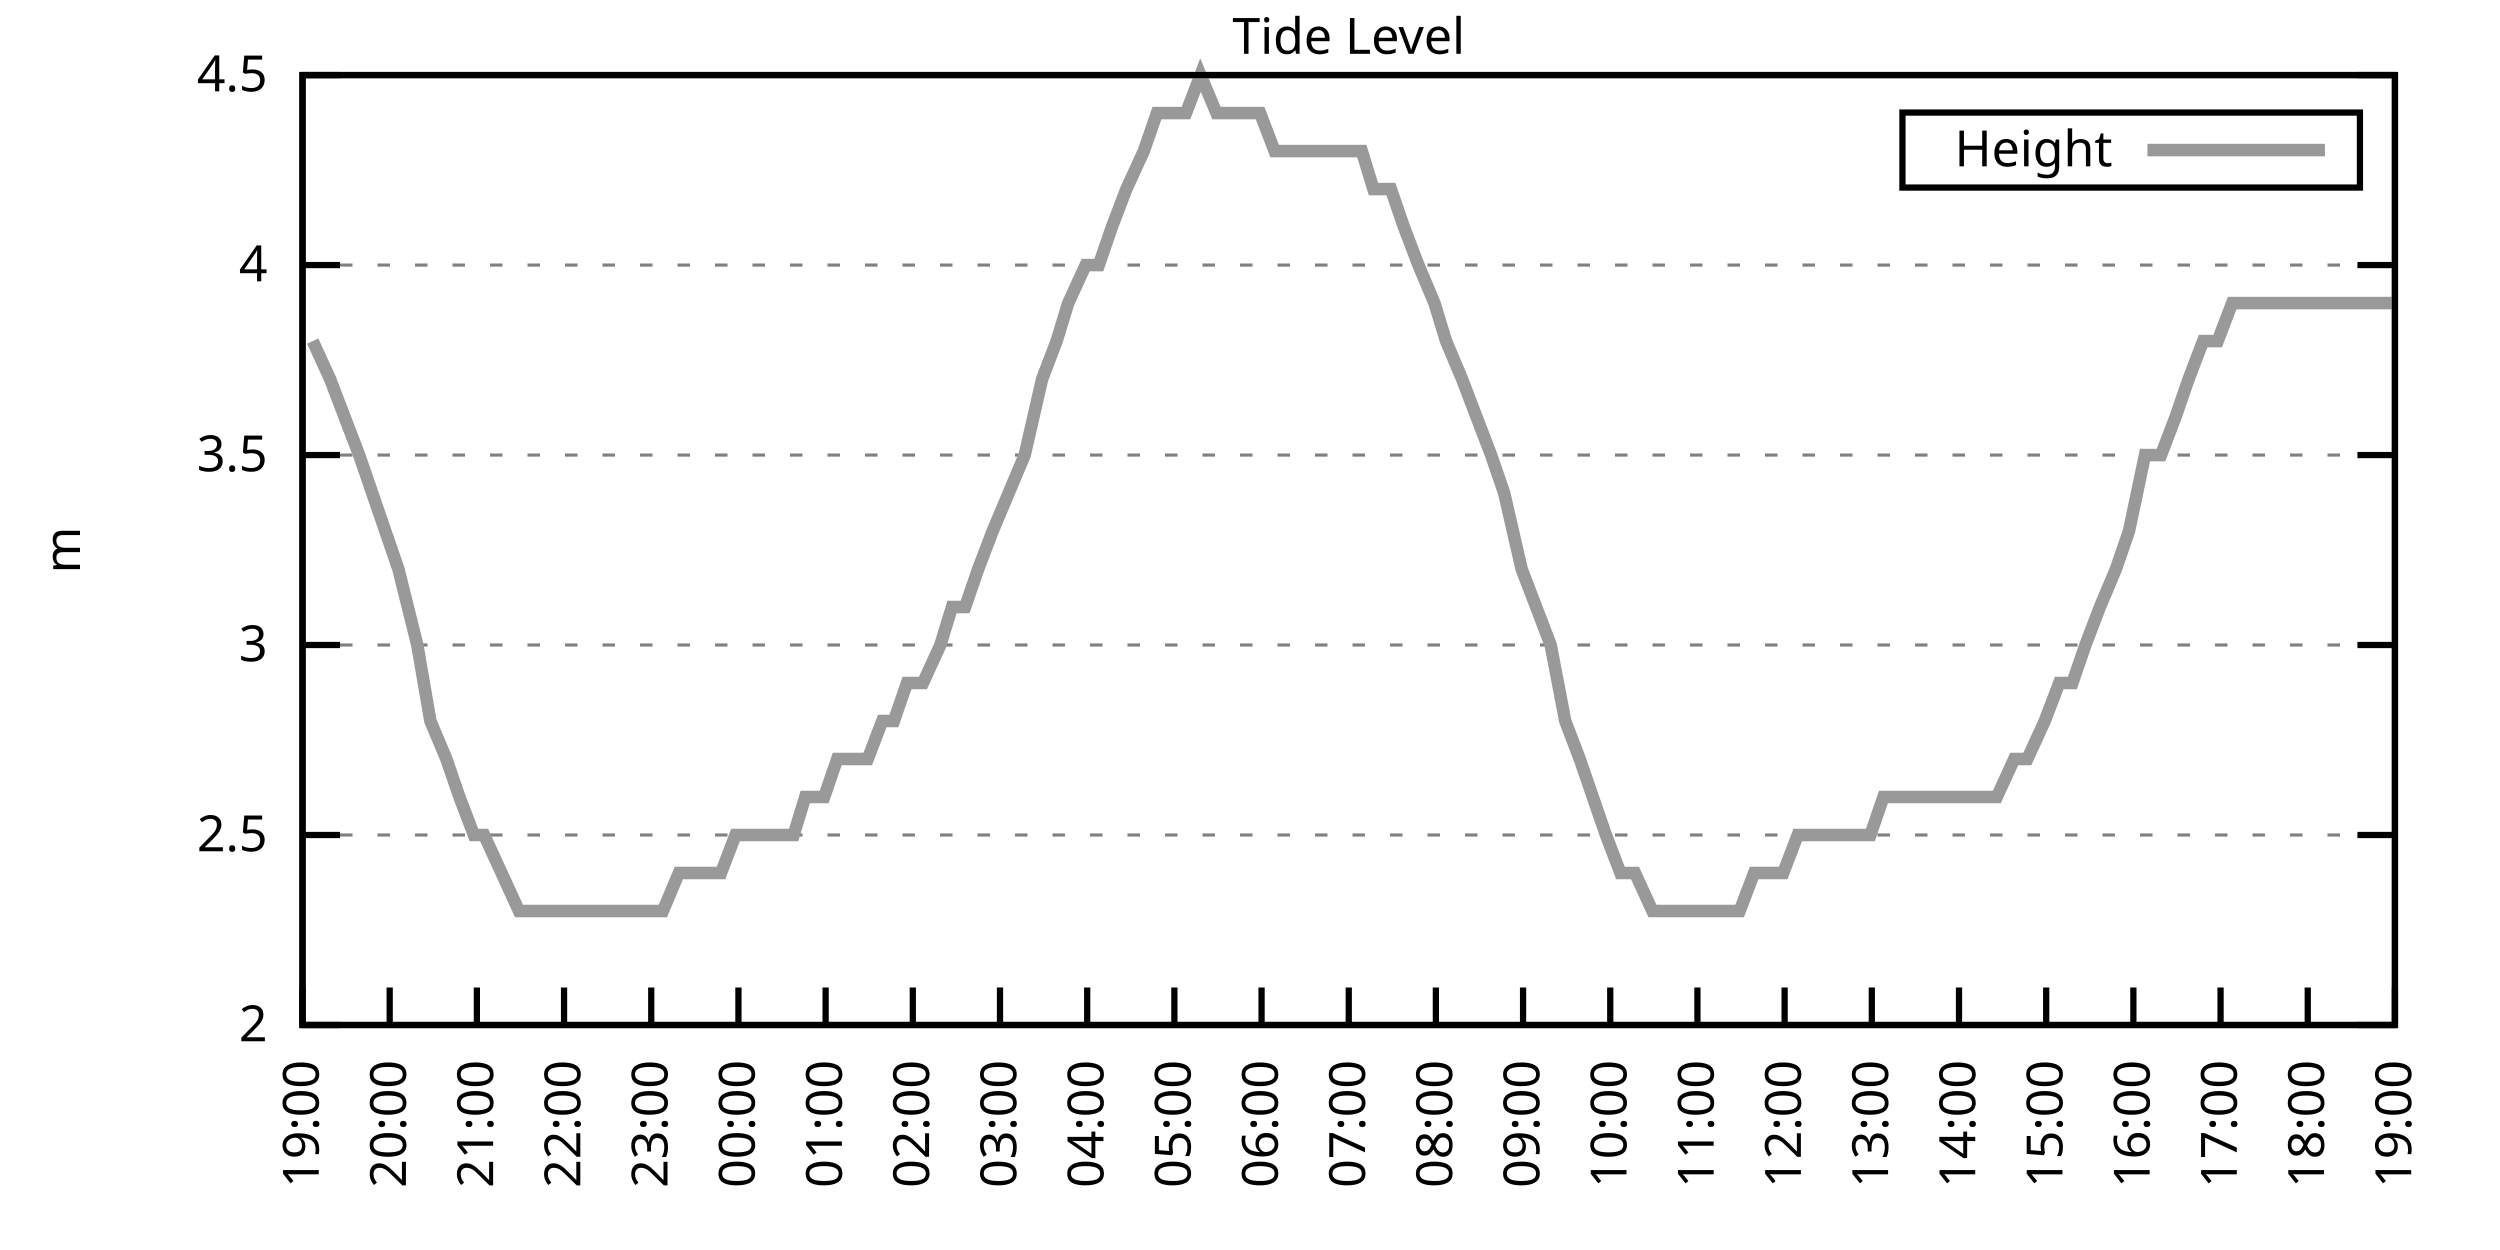
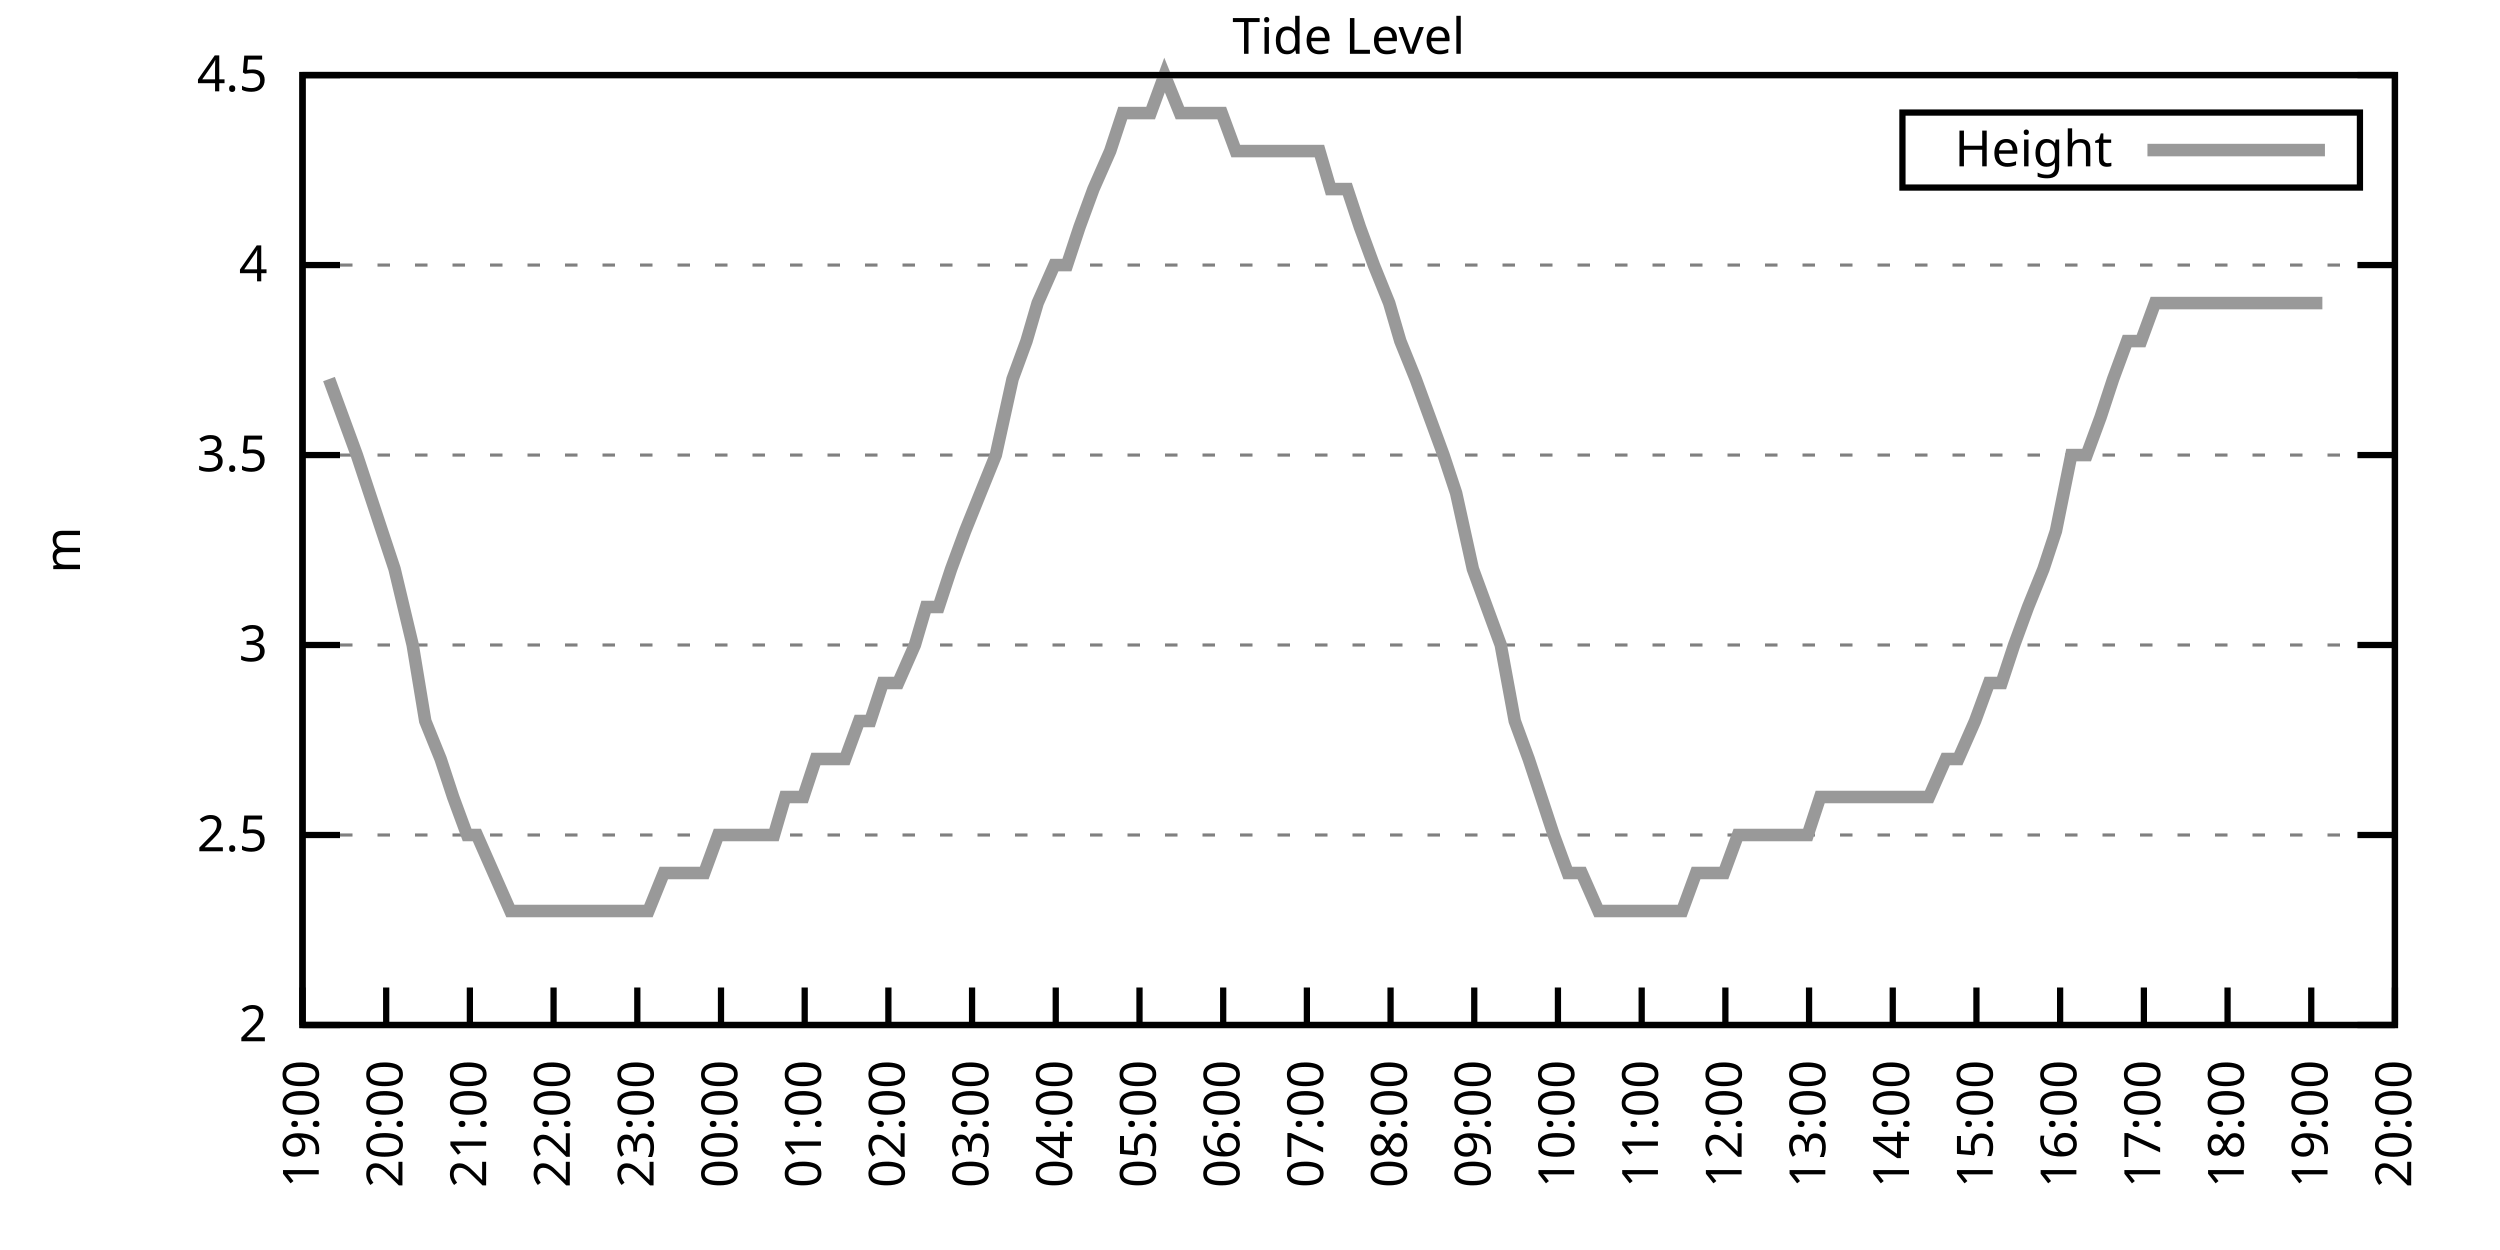
<svg xmlns="http://www.w3.org/2000/svg" xmlns:xlink="http://www.w3.org/1999/xlink" width="400" height="200" viewBox="0 0 400 200">
  <g id="gnuplot_canvas">
    <rect x="0" y="0" width="400" height="200" fill="none" />
    <defs>
      <circle id="gpDot" r="0.5" stroke-width="0.5" stroke="currentColor" />
      <path id="gpPt0" stroke-width="0.333" stroke="currentColor" d="M-1,0 h2 M0,-1 v2" />
      <path id="gpPt1" stroke-width="0.333" stroke="currentColor" d="M-1,-1 L1,1 M1,-1 L-1,1" />
      <path id="gpPt2" stroke-width="0.333" stroke="currentColor" d="M-1,0 L1,0 M0,-1 L0,1 M-1,-1 L1,1 M-1,1 L1,-1" />
      <rect id="gpPt3" stroke-width="0.333" stroke="currentColor" x="-1" y="-1" width="2" height="2" />
      <rect id="gpPt4" stroke-width="0.333" stroke="currentColor" fill="currentColor" x="-1" y="-1" width="2" height="2" />
      <circle id="gpPt5" stroke-width="0.333" stroke="currentColor" cx="0" cy="0" r="1" />
      <use xlink:href="#gpPt5" id="gpPt6" fill="currentColor" stroke="none" />
      <path id="gpPt7" stroke-width="0.333" stroke="currentColor" d="M0,-1.33 L-1.33,0.67 L1.33,0.67 z" />
      <use xlink:href="#gpPt7" id="gpPt8" fill="currentColor" stroke="none" />
      <use xlink:href="#gpPt7" id="gpPt9" stroke="currentColor" transform="rotate(180)" />
      <use xlink:href="#gpPt9" id="gpPt10" fill="currentColor" stroke="none" />
      <use xlink:href="#gpPt3" id="gpPt11" stroke="currentColor" transform="rotate(45)" />
      <use xlink:href="#gpPt11" id="gpPt12" fill="currentColor" stroke="none" />
      <path id="gpPt13" stroke-width="0.333" stroke="currentColor" d="M0,1.330 L1.265,0.411 L0.782,-1.067 L-0.782,-1.076 L-1.265,0.411 z" />
      <use xlink:href="#gpPt13" id="gpPt14" fill="currentColor" stroke="none" />
      <filter id="textbox" filterUnits="objectBoundingBox" x="0" y="0" height="1" width="1">
        <feFlood flood-color="white" flood-opacity="1" result="bgnd" />
        <feComposite in="SourceGraphic" in2="bgnd" operator="atop" />
      </filter>
      <filter id="greybox" filterUnits="objectBoundingBox" x="0" y="0" height="1" width="1">
        <feFlood flood-color="lightgrey" flood-opacity="1" result="grey" />
        <feComposite in="SourceGraphic" in2="grey" operator="atop" />
      </filter>
    </defs>
    <g fill="none" color="white" stroke="currentColor" stroke-width="1.00" stroke-linecap="butt" stroke-linejoin="miter">
</g>
    <g fill="none" color="black" stroke="currentColor" stroke-width="1.00" stroke-linecap="butt" stroke-linejoin="miter">
      <g stroke="none" shape-rendering="crispEdges">
        <polygon fill="rgb(255, 255, 255)" points="48.40,164.00 383.18,164.00 383.18,12.02 48.40,12.02 " />
      </g>
    </g>
    <g fill="none" color="black" stroke="currentColor" stroke-width="1.00" stroke-linecap="butt" stroke-linejoin="miter">
</g>
    <g fill="none" color="black" stroke="black" stroke-width="0.50" stroke-linecap="butt" stroke-linejoin="miter">
</g>
    <g fill="none" color="gray" stroke="currentColor" stroke-width="0.50" stroke-linecap="butt" stroke-linejoin="miter">
      <path stroke="gray" stroke-dasharray="2,4" class="gridline" d="M48.40,164.00 L383.19,164.00  " />
    </g>
    <g fill="none" color="gray" stroke="gray" stroke-width="1.00" stroke-linecap="butt" stroke-linejoin="miter">
</g>
    <g fill="none" color="black" stroke="currentColor" stroke-width="1.00" stroke-linecap="butt" stroke-linejoin="miter">
      <path stroke="black" d="M48.40,164.00 L54.40,164.00 M383.19,164.00 L377.19,164.00  " />
      <g transform="translate(42.80,166.60)" stroke="none" fill="black" font-family="Sans" font-size="8.00" text-anchor="end">
        <text>
          <tspan font-family="Sans"> 2</tspan>
        </text>
      </g>
    </g>
    <g fill="none" color="black" stroke="currentColor" stroke-width="1.00" stroke-linecap="butt" stroke-linejoin="miter">
</g>
    <g fill="none" color="black" stroke="black" stroke-width="0.50" stroke-linecap="butt" stroke-linejoin="miter">
</g>
    <g fill="none" color="gray" stroke="currentColor" stroke-width="0.50" stroke-linecap="butt" stroke-linejoin="miter">
      <path stroke="gray" stroke-dasharray="2,4" class="gridline" d="M48.40,133.60 L383.19,133.60  " />
    </g>
    <g fill="none" color="gray" stroke="gray" stroke-width="1.00" stroke-linecap="butt" stroke-linejoin="miter">
</g>
    <g fill="none" color="black" stroke="currentColor" stroke-width="1.00" stroke-linecap="butt" stroke-linejoin="miter">
      <path stroke="black" d="M48.40,133.60 L54.40,133.60 M383.19,133.60 L377.19,133.60  " />
      <g transform="translate(42.80,136.20)" stroke="none" fill="black" font-family="Sans" font-size="8.00" text-anchor="end">
        <text>
          <tspan font-family="Sans"> 2.5</tspan>
        </text>
      </g>
    </g>
    <g fill="none" color="black" stroke="currentColor" stroke-width="1.00" stroke-linecap="butt" stroke-linejoin="miter">
</g>
    <g fill="none" color="black" stroke="black" stroke-width="0.50" stroke-linecap="butt" stroke-linejoin="miter">
</g>
    <g fill="none" color="gray" stroke="currentColor" stroke-width="0.50" stroke-linecap="butt" stroke-linejoin="miter">
      <path stroke="gray" stroke-dasharray="2,4" class="gridline" d="M48.40,103.20 L383.19,103.20  " />
    </g>
    <g fill="none" color="gray" stroke="gray" stroke-width="1.00" stroke-linecap="butt" stroke-linejoin="miter">
</g>
    <g fill="none" color="black" stroke="currentColor" stroke-width="1.00" stroke-linecap="butt" stroke-linejoin="miter">
      <path stroke="black" d="M48.40,103.20 L54.40,103.20 M383.19,103.20 L377.19,103.20  " />
      <g transform="translate(42.80,105.80)" stroke="none" fill="black" font-family="Sans" font-size="8.00" text-anchor="end">
        <text>
          <tspan font-family="Sans"> 3</tspan>
        </text>
      </g>
    </g>
    <g fill="none" color="black" stroke="currentColor" stroke-width="1.00" stroke-linecap="butt" stroke-linejoin="miter">
</g>
    <g fill="none" color="black" stroke="black" stroke-width="0.50" stroke-linecap="butt" stroke-linejoin="miter">
</g>
    <g fill="none" color="gray" stroke="currentColor" stroke-width="0.50" stroke-linecap="butt" stroke-linejoin="miter">
      <path stroke="gray" stroke-dasharray="2,4" class="gridline" d="M48.40,72.81 L383.19,72.81  " />
    </g>
    <g fill="none" color="gray" stroke="gray" stroke-width="1.00" stroke-linecap="butt" stroke-linejoin="miter">
</g>
    <g fill="none" color="black" stroke="currentColor" stroke-width="1.00" stroke-linecap="butt" stroke-linejoin="miter">
      <path stroke="black" d="M48.40,72.81 L54.40,72.81 M383.19,72.81 L377.19,72.81  " />
      <g transform="translate(42.80,75.41)" stroke="none" fill="black" font-family="Sans" font-size="8.00" text-anchor="end">
        <text>
          <tspan font-family="Sans"> 3.5</tspan>
        </text>
      </g>
    </g>
    <g fill="none" color="black" stroke="currentColor" stroke-width="1.00" stroke-linecap="butt" stroke-linejoin="miter">
</g>
    <g fill="none" color="black" stroke="black" stroke-width="0.50" stroke-linecap="butt" stroke-linejoin="miter">
</g>
    <g fill="none" color="gray" stroke="currentColor" stroke-width="0.50" stroke-linecap="butt" stroke-linejoin="miter">
      <path stroke="gray" stroke-dasharray="2,4" class="gridline" d="M48.40,42.41 L383.19,42.41  " />
    </g>
    <g fill="none" color="gray" stroke="gray" stroke-width="1.00" stroke-linecap="butt" stroke-linejoin="miter">
</g>
    <g fill="none" color="black" stroke="currentColor" stroke-width="1.00" stroke-linecap="butt" stroke-linejoin="miter">
      <path stroke="black" d="M48.40,42.41 L54.40,42.41 M383.19,42.41 L377.19,42.41  " />
      <g transform="translate(42.80,45.01)" stroke="none" fill="black" font-family="Sans" font-size="8.00" text-anchor="end">
        <text>
          <tspan font-family="Sans"> 4</tspan>
        </text>
      </g>
    </g>
    <g fill="none" color="black" stroke="currentColor" stroke-width="1.00" stroke-linecap="butt" stroke-linejoin="miter">
</g>
    <g fill="none" color="black" stroke="black" stroke-width="0.50" stroke-linecap="butt" stroke-linejoin="miter">
</g>
    <g fill="none" color="gray" stroke="currentColor" stroke-width="0.50" stroke-linecap="butt" stroke-linejoin="miter">
      <path stroke="gray" stroke-dasharray="2,4" class="gridline" d="M48.40,12.01 L383.19,12.01  " />
    </g>
    <g fill="none" color="gray" stroke="gray" stroke-width="1.00" stroke-linecap="butt" stroke-linejoin="miter">
</g>
    <g fill="none" color="black" stroke="currentColor" stroke-width="1.00" stroke-linecap="butt" stroke-linejoin="miter">
      <path stroke="black" d="M48.40,12.01 L54.40,12.01 M383.19,12.01 L377.19,12.01  " />
      <g transform="translate(42.80,14.61)" stroke="none" fill="black" font-family="Sans" font-size="8.00" text-anchor="end">
        <text>
          <tspan font-family="Sans"> 4.5</tspan>
        </text>
      </g>
    </g>
    <g fill="none" color="black" stroke="currentColor" stroke-width="1.00" stroke-linecap="butt" stroke-linejoin="miter">
      <path stroke="black" d="M48.40,164.00 L48.40,158.00  " />
      <g transform="translate(51.00,169.60) rotate(270.00)" stroke="none" fill="black" font-family="Sans" font-size="8.00" text-anchor="end">
        <text>
          <tspan font-family="Sans">19:00</tspan>
        </text>
      </g>
    </g>
    <g fill="none" color="black" stroke="currentColor" stroke-width="1.00" stroke-linecap="butt" stroke-linejoin="miter">
-       <path stroke="black" d="M62.35,164.00 L62.35,158.00  " />
-       <g transform="translate(64.95,169.60) rotate(270.00)" stroke="none" fill="black" font-family="Sans" font-size="8.00" text-anchor="end">
+       <path stroke="black" d="M61.79,164.00 L61.79,158.00  " />
+       <g transform="translate(64.39,169.60) rotate(270.00)" stroke="none" fill="black" font-family="Sans" font-size="8.00" text-anchor="end">
        <text>
          <tspan font-family="Sans">20:00</tspan>
        </text>
      </g>
    </g>
    <g fill="none" color="black" stroke="currentColor" stroke-width="1.00" stroke-linecap="butt" stroke-linejoin="miter">
-       <path stroke="black" d="M76.30,164.00 L76.30,158.00  " />
-       <g transform="translate(78.90,169.60) rotate(270.00)" stroke="none" fill="black" font-family="Sans" font-size="8.00" text-anchor="end">
+       <path stroke="black" d="M75.18,164.00 L75.18,158.00  " />
+       <g transform="translate(77.78,169.60) rotate(270.00)" stroke="none" fill="black" font-family="Sans" font-size="8.00" text-anchor="end">
        <text>
          <tspan font-family="Sans">21:00</tspan>
        </text>
      </g>
    </g>
    <g fill="none" color="black" stroke="currentColor" stroke-width="1.00" stroke-linecap="butt" stroke-linejoin="miter">
-       <path stroke="black" d="M90.25,164.00 L90.25,158.00  " />
-       <g transform="translate(92.85,169.60) rotate(270.00)" stroke="none" fill="black" font-family="Sans" font-size="8.00" text-anchor="end">
+       <path stroke="black" d="M88.57,164.00 L88.57,158.00  " />
+       <g transform="translate(91.17,169.60) rotate(270.00)" stroke="none" fill="black" font-family="Sans" font-size="8.00" text-anchor="end">
        <text>
          <tspan font-family="Sans">22:00</tspan>
        </text>
      </g>
    </g>
    <g fill="none" color="black" stroke="currentColor" stroke-width="1.00" stroke-linecap="butt" stroke-linejoin="miter">
-       <path stroke="black" d="M104.20,164.00 L104.20,158.00  " />
-       <g transform="translate(106.80,169.60) rotate(270.00)" stroke="none" fill="black" font-family="Sans" font-size="8.00" text-anchor="end">
+       <path stroke="black" d="M101.97,164.00 L101.97,158.00  " />
+       <g transform="translate(104.57,169.60) rotate(270.00)" stroke="none" fill="black" font-family="Sans" font-size="8.00" text-anchor="end">
        <text>
          <tspan font-family="Sans">23:00</tspan>
        </text>
      </g>
    </g>
    <g fill="none" color="black" stroke="currentColor" stroke-width="1.00" stroke-linecap="butt" stroke-linejoin="miter">
-       <path stroke="black" d="M118.15,164.00 L118.15,158.00  " />
-       <g transform="translate(120.75,169.60) rotate(270.00)" stroke="none" fill="black" font-family="Sans" font-size="8.00" text-anchor="end">
+       <path stroke="black" d="M115.36,164.00 L115.36,158.00  " />
+       <g transform="translate(117.96,169.60) rotate(270.00)" stroke="none" fill="black" font-family="Sans" font-size="8.00" text-anchor="end">
        <text>
          <tspan font-family="Sans">00:00</tspan>
        </text>
      </g>
    </g>
    <g fill="none" color="black" stroke="currentColor" stroke-width="1.00" stroke-linecap="butt" stroke-linejoin="miter">
-       <path stroke="black" d="M132.10,164.00 L132.10,158.00  " />
-       <g transform="translate(134.70,169.60) rotate(270.00)" stroke="none" fill="black" font-family="Sans" font-size="8.00" text-anchor="end">
+       <path stroke="black" d="M128.75,164.00 L128.75,158.00  " />
+       <g transform="translate(131.35,169.60) rotate(270.00)" stroke="none" fill="black" font-family="Sans" font-size="8.00" text-anchor="end">
        <text>
          <tspan font-family="Sans">01:00</tspan>
        </text>
      </g>
    </g>
    <g fill="none" color="black" stroke="currentColor" stroke-width="1.00" stroke-linecap="butt" stroke-linejoin="miter">
-       <path stroke="black" d="M146.05,164.00 L146.05,158.00  " />
-       <g transform="translate(148.65,169.60) rotate(270.00)" stroke="none" fill="black" font-family="Sans" font-size="8.00" text-anchor="end">
+       <path stroke="black" d="M142.14,164.00 L142.14,158.00  " />
+       <g transform="translate(144.74,169.60) rotate(270.00)" stroke="none" fill="black" font-family="Sans" font-size="8.00" text-anchor="end">
        <text>
          <tspan font-family="Sans">02:00</tspan>
        </text>
      </g>
    </g>
    <g fill="none" color="black" stroke="currentColor" stroke-width="1.00" stroke-linecap="butt" stroke-linejoin="miter">
-       <path stroke="black" d="M160.00,164.00 L160.00,158.00  " />
-       <g transform="translate(162.60,169.60) rotate(270.00)" stroke="none" fill="black" font-family="Sans" font-size="8.00" text-anchor="end">
+       <path stroke="black" d="M155.53,164.00 L155.53,158.00  " />
+       <g transform="translate(158.13,169.60) rotate(270.00)" stroke="none" fill="black" font-family="Sans" font-size="8.00" text-anchor="end">
        <text>
          <tspan font-family="Sans">03:00</tspan>
        </text>
      </g>
    </g>
    <g fill="none" color="black" stroke="currentColor" stroke-width="1.00" stroke-linecap="butt" stroke-linejoin="miter">
-       <path stroke="black" d="M173.95,164.00 L173.95,158.00  " />
-       <g transform="translate(176.55,169.60) rotate(270.00)" stroke="none" fill="black" font-family="Sans" font-size="8.00" text-anchor="end">
+       <path stroke="black" d="M168.92,164.00 L168.92,158.00  " />
+       <g transform="translate(171.52,169.60) rotate(270.00)" stroke="none" fill="black" font-family="Sans" font-size="8.00" text-anchor="end">
        <text>
          <tspan font-family="Sans">04:00</tspan>
        </text>
      </g>
    </g>
    <g fill="none" color="black" stroke="currentColor" stroke-width="1.00" stroke-linecap="butt" stroke-linejoin="miter">
-       <path stroke="black" d="M187.90,164.00 L187.90,158.00  " />
-       <g transform="translate(190.50,169.60) rotate(270.00)" stroke="none" fill="black" font-family="Sans" font-size="8.00" text-anchor="end">
+       <path stroke="black" d="M182.32,164.00 L182.32,158.00  " />
+       <g transform="translate(184.92,169.60) rotate(270.00)" stroke="none" fill="black" font-family="Sans" font-size="8.00" text-anchor="end">
        <text>
          <tspan font-family="Sans">05:00</tspan>
        </text>
      </g>
    </g>
    <g fill="none" color="black" stroke="currentColor" stroke-width="1.00" stroke-linecap="butt" stroke-linejoin="miter">
-       <path stroke="black" d="M201.85,164.00 L201.85,158.00  " />
-       <g transform="translate(204.45,169.60) rotate(270.00)" stroke="none" fill="black" font-family="Sans" font-size="8.00" text-anchor="end">
+       <path stroke="black" d="M195.71,164.00 L195.71,158.00  " />
+       <g transform="translate(198.31,169.60) rotate(270.00)" stroke="none" fill="black" font-family="Sans" font-size="8.00" text-anchor="end">
        <text>
          <tspan font-family="Sans">06:00</tspan>
        </text>
      </g>
    </g>
    <g fill="none" color="black" stroke="currentColor" stroke-width="1.00" stroke-linecap="butt" stroke-linejoin="miter">
-       <path stroke="black" d="M215.80,164.00 L215.80,158.00  " />
-       <g transform="translate(218.40,169.60) rotate(270.00)" stroke="none" fill="black" font-family="Sans" font-size="8.00" text-anchor="end">
+       <path stroke="black" d="M209.10,164.00 L209.10,158.00  " />
+       <g transform="translate(211.70,169.60) rotate(270.00)" stroke="none" fill="black" font-family="Sans" font-size="8.00" text-anchor="end">
        <text>
          <tspan font-family="Sans">07:00</tspan>
        </text>
      </g>
    </g>
    <g fill="none" color="black" stroke="currentColor" stroke-width="1.00" stroke-linecap="butt" stroke-linejoin="miter">
-       <path stroke="black" d="M229.74,164.00 L229.74,158.00  " />
-       <g transform="translate(232.34,169.60) rotate(270.00)" stroke="none" fill="black" font-family="Sans" font-size="8.00" text-anchor="end">
+       <path stroke="black" d="M222.49,164.00 L222.49,158.00  " />
+       <g transform="translate(225.09,169.60) rotate(270.00)" stroke="none" fill="black" font-family="Sans" font-size="8.00" text-anchor="end">
        <text>
          <tspan font-family="Sans">08:00</tspan>
        </text>
      </g>
    </g>
    <g fill="none" color="black" stroke="currentColor" stroke-width="1.00" stroke-linecap="butt" stroke-linejoin="miter">
-       <path stroke="black" d="M243.69,164.00 L243.69,158.00  " />
-       <g transform="translate(246.29,169.60) rotate(270.00)" stroke="none" fill="black" font-family="Sans" font-size="8.00" text-anchor="end">
+       <path stroke="black" d="M235.88,164.00 L235.88,158.00  " />
+       <g transform="translate(238.48,169.60) rotate(270.00)" stroke="none" fill="black" font-family="Sans" font-size="8.00" text-anchor="end">
        <text>
          <tspan font-family="Sans">09:00</tspan>
        </text>
      </g>
    </g>
    <g fill="none" color="black" stroke="currentColor" stroke-width="1.00" stroke-linecap="butt" stroke-linejoin="miter">
-       <path stroke="black" d="M257.64,164.00 L257.64,158.00  " />
-       <g transform="translate(260.24,169.60) rotate(270.00)" stroke="none" fill="black" font-family="Sans" font-size="8.00" text-anchor="end">
+       <path stroke="black" d="M249.27,164.00 L249.27,158.00  " />
+       <g transform="translate(251.87,169.60) rotate(270.00)" stroke="none" fill="black" font-family="Sans" font-size="8.00" text-anchor="end">
        <text>
          <tspan font-family="Sans">10:00</tspan>
        </text>
      </g>
    </g>
    <g fill="none" color="black" stroke="currentColor" stroke-width="1.00" stroke-linecap="butt" stroke-linejoin="miter">
-       <path stroke="black" d="M271.59,164.00 L271.59,158.00  " />
-       <g transform="translate(274.19,169.60) rotate(270.00)" stroke="none" fill="black" font-family="Sans" font-size="8.00" text-anchor="end">
+       <path stroke="black" d="M262.67,164.00 L262.67,158.00  " />
+       <g transform="translate(265.27,169.60) rotate(270.00)" stroke="none" fill="black" font-family="Sans" font-size="8.00" text-anchor="end">
        <text>
          <tspan font-family="Sans">11:00</tspan>
        </text>
      </g>
    </g>
    <g fill="none" color="black" stroke="currentColor" stroke-width="1.00" stroke-linecap="butt" stroke-linejoin="miter">
-       <path stroke="black" d="M285.54,164.00 L285.54,158.00  " />
-       <g transform="translate(288.14,169.60) rotate(270.00)" stroke="none" fill="black" font-family="Sans" font-size="8.00" text-anchor="end">
+       <path stroke="black" d="M276.06,164.00 L276.06,158.00  " />
+       <g transform="translate(278.66,169.60) rotate(270.00)" stroke="none" fill="black" font-family="Sans" font-size="8.00" text-anchor="end">
        <text>
          <tspan font-family="Sans">12:00</tspan>
        </text>
      </g>
    </g>
    <g fill="none" color="black" stroke="currentColor" stroke-width="1.00" stroke-linecap="butt" stroke-linejoin="miter">
-       <path stroke="black" d="M299.49,164.00 L299.49,158.00  " />
-       <g transform="translate(302.09,169.60) rotate(270.00)" stroke="none" fill="black" font-family="Sans" font-size="8.00" text-anchor="end">
+       <path stroke="black" d="M289.45,164.00 L289.45,158.00  " />
+       <g transform="translate(292.05,169.60) rotate(270.00)" stroke="none" fill="black" font-family="Sans" font-size="8.00" text-anchor="end">
        <text>
          <tspan font-family="Sans">13:00</tspan>
        </text>
      </g>
    </g>
    <g fill="none" color="black" stroke="currentColor" stroke-width="1.00" stroke-linecap="butt" stroke-linejoin="miter">
-       <path stroke="black" d="M313.44,164.00 L313.44,158.00  " />
-       <g transform="translate(316.04,169.60) rotate(270.00)" stroke="none" fill="black" font-family="Sans" font-size="8.00" text-anchor="end">
+       <path stroke="black" d="M302.84,164.00 L302.84,158.00  " />
+       <g transform="translate(305.44,169.60) rotate(270.00)" stroke="none" fill="black" font-family="Sans" font-size="8.00" text-anchor="end">
        <text>
          <tspan font-family="Sans">14:00</tspan>
        </text>
      </g>
    </g>
    <g fill="none" color="black" stroke="currentColor" stroke-width="1.00" stroke-linecap="butt" stroke-linejoin="miter">
-       <path stroke="black" d="M327.39,164.00 L327.39,158.00  " />
-       <g transform="translate(329.99,169.60) rotate(270.00)" stroke="none" fill="black" font-family="Sans" font-size="8.00" text-anchor="end">
+       <path stroke="black" d="M316.23,164.00 L316.23,158.00  " />
+       <g transform="translate(318.83,169.60) rotate(270.00)" stroke="none" fill="black" font-family="Sans" font-size="8.00" text-anchor="end">
        <text>
          <tspan font-family="Sans">15:00</tspan>
        </text>
      </g>
    </g>
    <g fill="none" color="black" stroke="currentColor" stroke-width="1.00" stroke-linecap="butt" stroke-linejoin="miter">
-       <path stroke="black" d="M341.34,164.00 L341.34,158.00  " />
-       <g transform="translate(343.94,169.60) rotate(270.00)" stroke="none" fill="black" font-family="Sans" font-size="8.00" text-anchor="end">
+       <path stroke="black" d="M329.62,164.00 L329.62,158.00  " />
+       <g transform="translate(332.22,169.60) rotate(270.00)" stroke="none" fill="black" font-family="Sans" font-size="8.00" text-anchor="end">
        <text>
          <tspan font-family="Sans">16:00</tspan>
        </text>
      </g>
    </g>
    <g fill="none" color="black" stroke="currentColor" stroke-width="1.00" stroke-linecap="butt" stroke-linejoin="miter">
-       <path stroke="black" d="M355.29,164.00 L355.29,158.00  " />
-       <g transform="translate(357.89,169.60) rotate(270.00)" stroke="none" fill="black" font-family="Sans" font-size="8.00" text-anchor="end">
+       <path stroke="black" d="M343.02,164.00 L343.02,158.00  " />
+       <g transform="translate(345.62,169.60) rotate(270.00)" stroke="none" fill="black" font-family="Sans" font-size="8.00" text-anchor="end">
        <text>
          <tspan font-family="Sans">17:00</tspan>
        </text>
      </g>
    </g>
    <g fill="none" color="black" stroke="currentColor" stroke-width="1.00" stroke-linecap="butt" stroke-linejoin="miter">
-       <path stroke="black" d="M369.24,164.00 L369.24,158.00  " />
-       <g transform="translate(371.84,169.60) rotate(270.00)" stroke="none" fill="black" font-family="Sans" font-size="8.00" text-anchor="end">
+       <path stroke="black" d="M356.41,164.00 L356.41,158.00  " />
+       <g transform="translate(359.01,169.60) rotate(270.00)" stroke="none" fill="black" font-family="Sans" font-size="8.00" text-anchor="end">
        <text>
          <tspan font-family="Sans">18:00</tspan>
+         </text>
+       </g>
+     </g>
+     <g fill="none" color="black" stroke="currentColor" stroke-width="1.00" stroke-linecap="butt" stroke-linejoin="miter">
+       <path stroke="black" d="M369.80,164.00 L369.80,158.00  " />
+       <g transform="translate(372.40,169.60) rotate(270.00)" stroke="none" fill="black" font-family="Sans" font-size="8.00" text-anchor="end">
+         <text>
+           <tspan font-family="Sans">19:00</tspan>
        </text>
      </g>
    </g>
    <g fill="none" color="black" stroke="currentColor" stroke-width="1.00" stroke-linecap="butt" stroke-linejoin="miter">
      <path stroke="black" d="M383.19,164.00 L383.19,158.00  " />
      <g transform="translate(385.79,169.60) rotate(270.00)" stroke="none" fill="black" font-family="Sans" font-size="8.00" text-anchor="end">
        <text>
-           <tspan font-family="Sans">19:00</tspan>
+           <tspan font-family="Sans">20:00</tspan>
        </text>
      </g>
    </g>
    <g fill="none" color="black" stroke="currentColor" stroke-width="1.00" stroke-linecap="butt" stroke-linejoin="miter">
</g>
    <g fill="none" color="black" stroke="currentColor" stroke-width="1.00" stroke-linecap="butt" stroke-linejoin="miter">
      <path stroke="black" d="M48.40,12.01 L48.40,164.00 L383.19,164.00 L383.19,12.01 L48.40,12.01 Z  " />
    </g>
    <g fill="none" color="black" stroke="currentColor" stroke-width="1.00" stroke-linecap="butt" stroke-linejoin="miter">
</g>
    <g fill="none" color="black" stroke="currentColor" stroke-width="1.00" stroke-linecap="butt" stroke-linejoin="miter">
      <path stroke="black" d="M304.39,30.01 L304.39,18.01 L377.59,18.01 L377.59,30.01 L304.39,30.01 Z  " />
    </g>
    <g id="Tide_level_plot_1">
      <g fill="none" color="white" stroke="black" stroke-width="2.00" stroke-linecap="butt" stroke-linejoin="miter">
</g>
      <g fill="none" color="black" stroke="currentColor" stroke-width="2.00" stroke-linecap="butt" stroke-linejoin="miter">
        <g transform="translate(337.99,26.61)" stroke="none" fill="black" font-family="Sans" font-size="8.00" text-anchor="end">
          <text>
            <tspan font-family="Sans">Height</tspan>
          </text>
        </g>
      </g>
      <g fill="none" color="black" stroke="currentColor" stroke-width="2.00" stroke-linecap="butt" stroke-linejoin="miter">
-         <path stroke="rgb(153, 153, 153)" d="M343.59,24.01 L371.99,24.01 M50.03,54.57 L52.82,60.65 L55.14,66.73 L57.47,72.81 L59.56,78.89 L61.65,84.97   L63.74,91.04 L66.77,103.20 L68.86,115.36 L71.42,121.44 L73.51,127.52 L75.83,133.60 L77.46,133.60 L80.25,139.68   L83.04,145.76 L85.13,145.76 L87.23,145.76 L89.78,145.76 L91.64,145.76 L94.43,145.76 L96.76,145.76 L99.32,145.76   L101.64,145.76 L103.73,145.76 L106.06,145.76 L108.62,139.68 L110.94,139.68 L113.03,139.68 L115.36,139.68 L117.68,133.60   L120.01,133.60 L121.87,133.60 L123.96,133.60 L126.98,133.60 L128.84,127.52 L131.87,127.52 L133.96,121.44 L135.82,121.44   L138.84,121.44 L141.16,115.36 L143.02,115.36 L145.12,109.28 L147.67,109.28 L150.46,103.20 L152.32,97.12 L154.42,97.12   L156.51,91.04 L158.83,84.97 L161.39,78.89 L163.95,72.81 L166.74,60.65 L169.06,54.57 L170.92,48.49 L173.71,42.41   L175.81,42.41 L177.90,36.33 L180.22,30.25 L183.01,24.17 L185.11,18.09 L187.43,18.09 L189.76,18.09 L192.08,12.01   L194.64,18.09 L196.73,18.09 L198.82,18.09 L201.61,18.09 L203.94,24.17 L206.03,24.17 L208.36,24.17 L210.68,24.17   L213.01,24.17 L215.56,24.17 L217.89,24.17 L219.75,30.25 L222.54,30.25 L224.63,36.33 L226.95,42.41 L229.51,48.49   L231.37,54.57 L233.93,60.65 L236.25,66.73 L238.58,72.81 L240.67,78.89 L243.46,91.04 L245.79,97.12 L248.11,103.20   L250.44,115.36 L252.76,121.44 L254.85,127.52 L256.95,133.60 L259.27,139.68 L261.60,139.68 L264.39,145.76 L266.71,145.76   L269.04,145.76 L271.13,145.76 L273.45,145.76 L275.78,145.76 L278.34,145.76 L280.66,139.68 L282.99,139.68 L285.31,139.68   L287.64,133.60 L289.50,133.60 L292.29,133.60 L294.61,133.60 L296.47,133.60 L299.26,133.60 L301.35,127.52 L303.44,127.52   L306.00,127.52 L308.33,127.52 L310.42,127.52 L312.74,127.52 L315.07,127.52 L317.16,127.52 L319.49,127.52 L322.28,121.44   L324.37,121.44 L327.16,115.36 L329.48,109.28 L331.58,109.28 L333.67,103.20 L335.99,97.12 L338.55,91.04 L340.64,84.97   L343.20,72.81 L345.76,72.81 L348.08,66.73 L350.18,60.65 L352.50,54.57 L354.83,54.57 L357.15,48.49 L359.48,48.49   L361.57,48.49 L364.13,48.49 L366.22,48.49 L368.78,48.49 L371.10,48.49 L373.19,48.49 L375.75,48.49 L378.08,48.49   L380.40,48.49 L382.73,48.49  " />
+         <path stroke="rgb(153, 153, 153)" d="M343.59,24.01 L371.99,24.01 M52.64,60.65 L54.87,66.73 L57.10,72.81 L59.11,78.89 L61.12,84.97 L63.13,91.04   L66.03,103.20 L68.04,115.36 L70.50,121.44 L72.50,127.52 L74.74,133.60 L76.30,133.60 L78.98,139.68 L81.66,145.76   L83.66,145.76 L85.67,145.76 L88.13,145.76 L89.91,145.76 L92.59,145.76 L94.82,145.76 L97.28,145.76 L99.51,145.76   L101.52,145.76 L103.75,145.76 L106.21,139.68 L108.44,139.68 L110.45,139.68 L112.68,139.68 L114.91,133.60 L117.14,133.60   L118.93,133.60 L120.94,133.60 L123.84,133.60 L125.62,127.52 L128.53,127.52 L130.54,121.44 L132.32,121.44 L135.22,121.44   L137.45,115.36 L139.24,115.36 L141.25,109.28 L143.70,109.28 L146.38,103.20 L148.17,97.12 L150.18,97.12 L152.18,91.04   L154.42,84.97 L156.87,78.89 L159.33,72.81 L162.01,60.65 L164.24,54.57 L166.02,48.49 L168.70,42.41 L170.71,42.41   L172.72,36.33 L174.95,30.25 L177.63,24.17 L179.64,18.09 L181.87,18.09 L184.10,18.09 L186.33,12.01 L188.79,18.09   L190.80,18.09 L192.81,18.09 L195.48,18.09 L197.72,24.17 L199.73,24.17 L201.96,24.17 L204.19,24.17 L206.42,24.17   L208.88,24.17 L211.11,24.17 L212.89,30.25 L215.57,30.25 L217.58,36.33 L219.81,42.41 L222.27,48.49 L224.05,54.57   L226.51,60.65 L228.74,66.73 L230.97,72.81 L232.98,78.89 L235.66,91.04 L237.89,97.12 L240.12,103.20 L242.36,115.36   L244.59,121.44 L246.60,127.52 L248.60,133.60 L250.84,139.68 L253.07,139.68 L255.75,145.76 L257.98,145.76 L260.21,145.76   L262.22,145.76 L264.45,145.76 L266.68,145.76 L269.14,145.76 L271.37,139.68 L273.60,139.68 L275.83,139.68 L278.07,133.60   L279.85,133.60 L282.53,133.60 L284.76,133.60 L286.55,133.60 L289.23,133.60 L291.23,127.52 L293.24,127.52 L295.70,127.52   L297.93,127.52 L299.94,127.52 L302.17,127.52 L304.40,127.52 L306.41,127.52 L308.64,127.52 L311.32,121.44 L313.33,121.44   L316.01,115.36 L318.24,109.28 L320.25,109.28 L322.26,103.20 L324.49,97.12 L326.95,91.04 L328.95,84.97 L331.41,72.81   L333.86,72.81 L336.10,66.73 L338.10,60.65 L340.34,54.57 L342.57,54.57 L344.80,48.49 L347.03,48.49 L349.04,48.49   L351.50,48.49 L353.51,48.49 L355.96,48.49 L358.19,48.49 L360.20,48.49 L362.66,48.49 L364.89,48.49 L367.12,48.49   L369.35,48.49 L371.58,48.49  " />
      </g>
    </g>
    <g fill="none" color="black" stroke="currentColor" stroke-width="2.00" stroke-linecap="butt" stroke-linejoin="miter">
</g>
    <g fill="none" color="black" stroke="black" stroke-width="1.00" stroke-linecap="butt" stroke-linejoin="miter">
</g>
    <g fill="none" color="black" stroke="currentColor" stroke-width="1.00" stroke-linecap="butt" stroke-linejoin="miter">
      <path stroke="black" d="M48.40,12.01 L48.40,164.00 L383.19,164.00 L383.19,12.01 L48.40,12.01 Z  " />
      <g transform="translate(12.80,88.01) rotate(270.00)" stroke="none" fill="black" font-family="Sans" font-size="8.00" text-anchor="middle">
        <text>
          <tspan font-family="Sans">m</tspan>
        </text>
      </g>
    </g>
    <g fill="none" color="black" stroke="currentColor" stroke-width="1.00" stroke-linecap="butt" stroke-linejoin="miter">
</g>
    <g fill="none" color="black" stroke="currentColor" stroke-width="1.00" stroke-linecap="butt" stroke-linejoin="miter">
      <g transform="translate(215.79,8.61)" stroke="none" fill="black" font-family="Sans" font-size="8.00" text-anchor="middle">
        <text>
          <tspan font-family="Sans">Tide Level</tspan>
        </text>
      </g>
    </g>
    <g fill="none" color="black" stroke="currentColor" stroke-width="1.00" stroke-linecap="butt" stroke-linejoin="miter">
</g>
  </g>
</svg>
